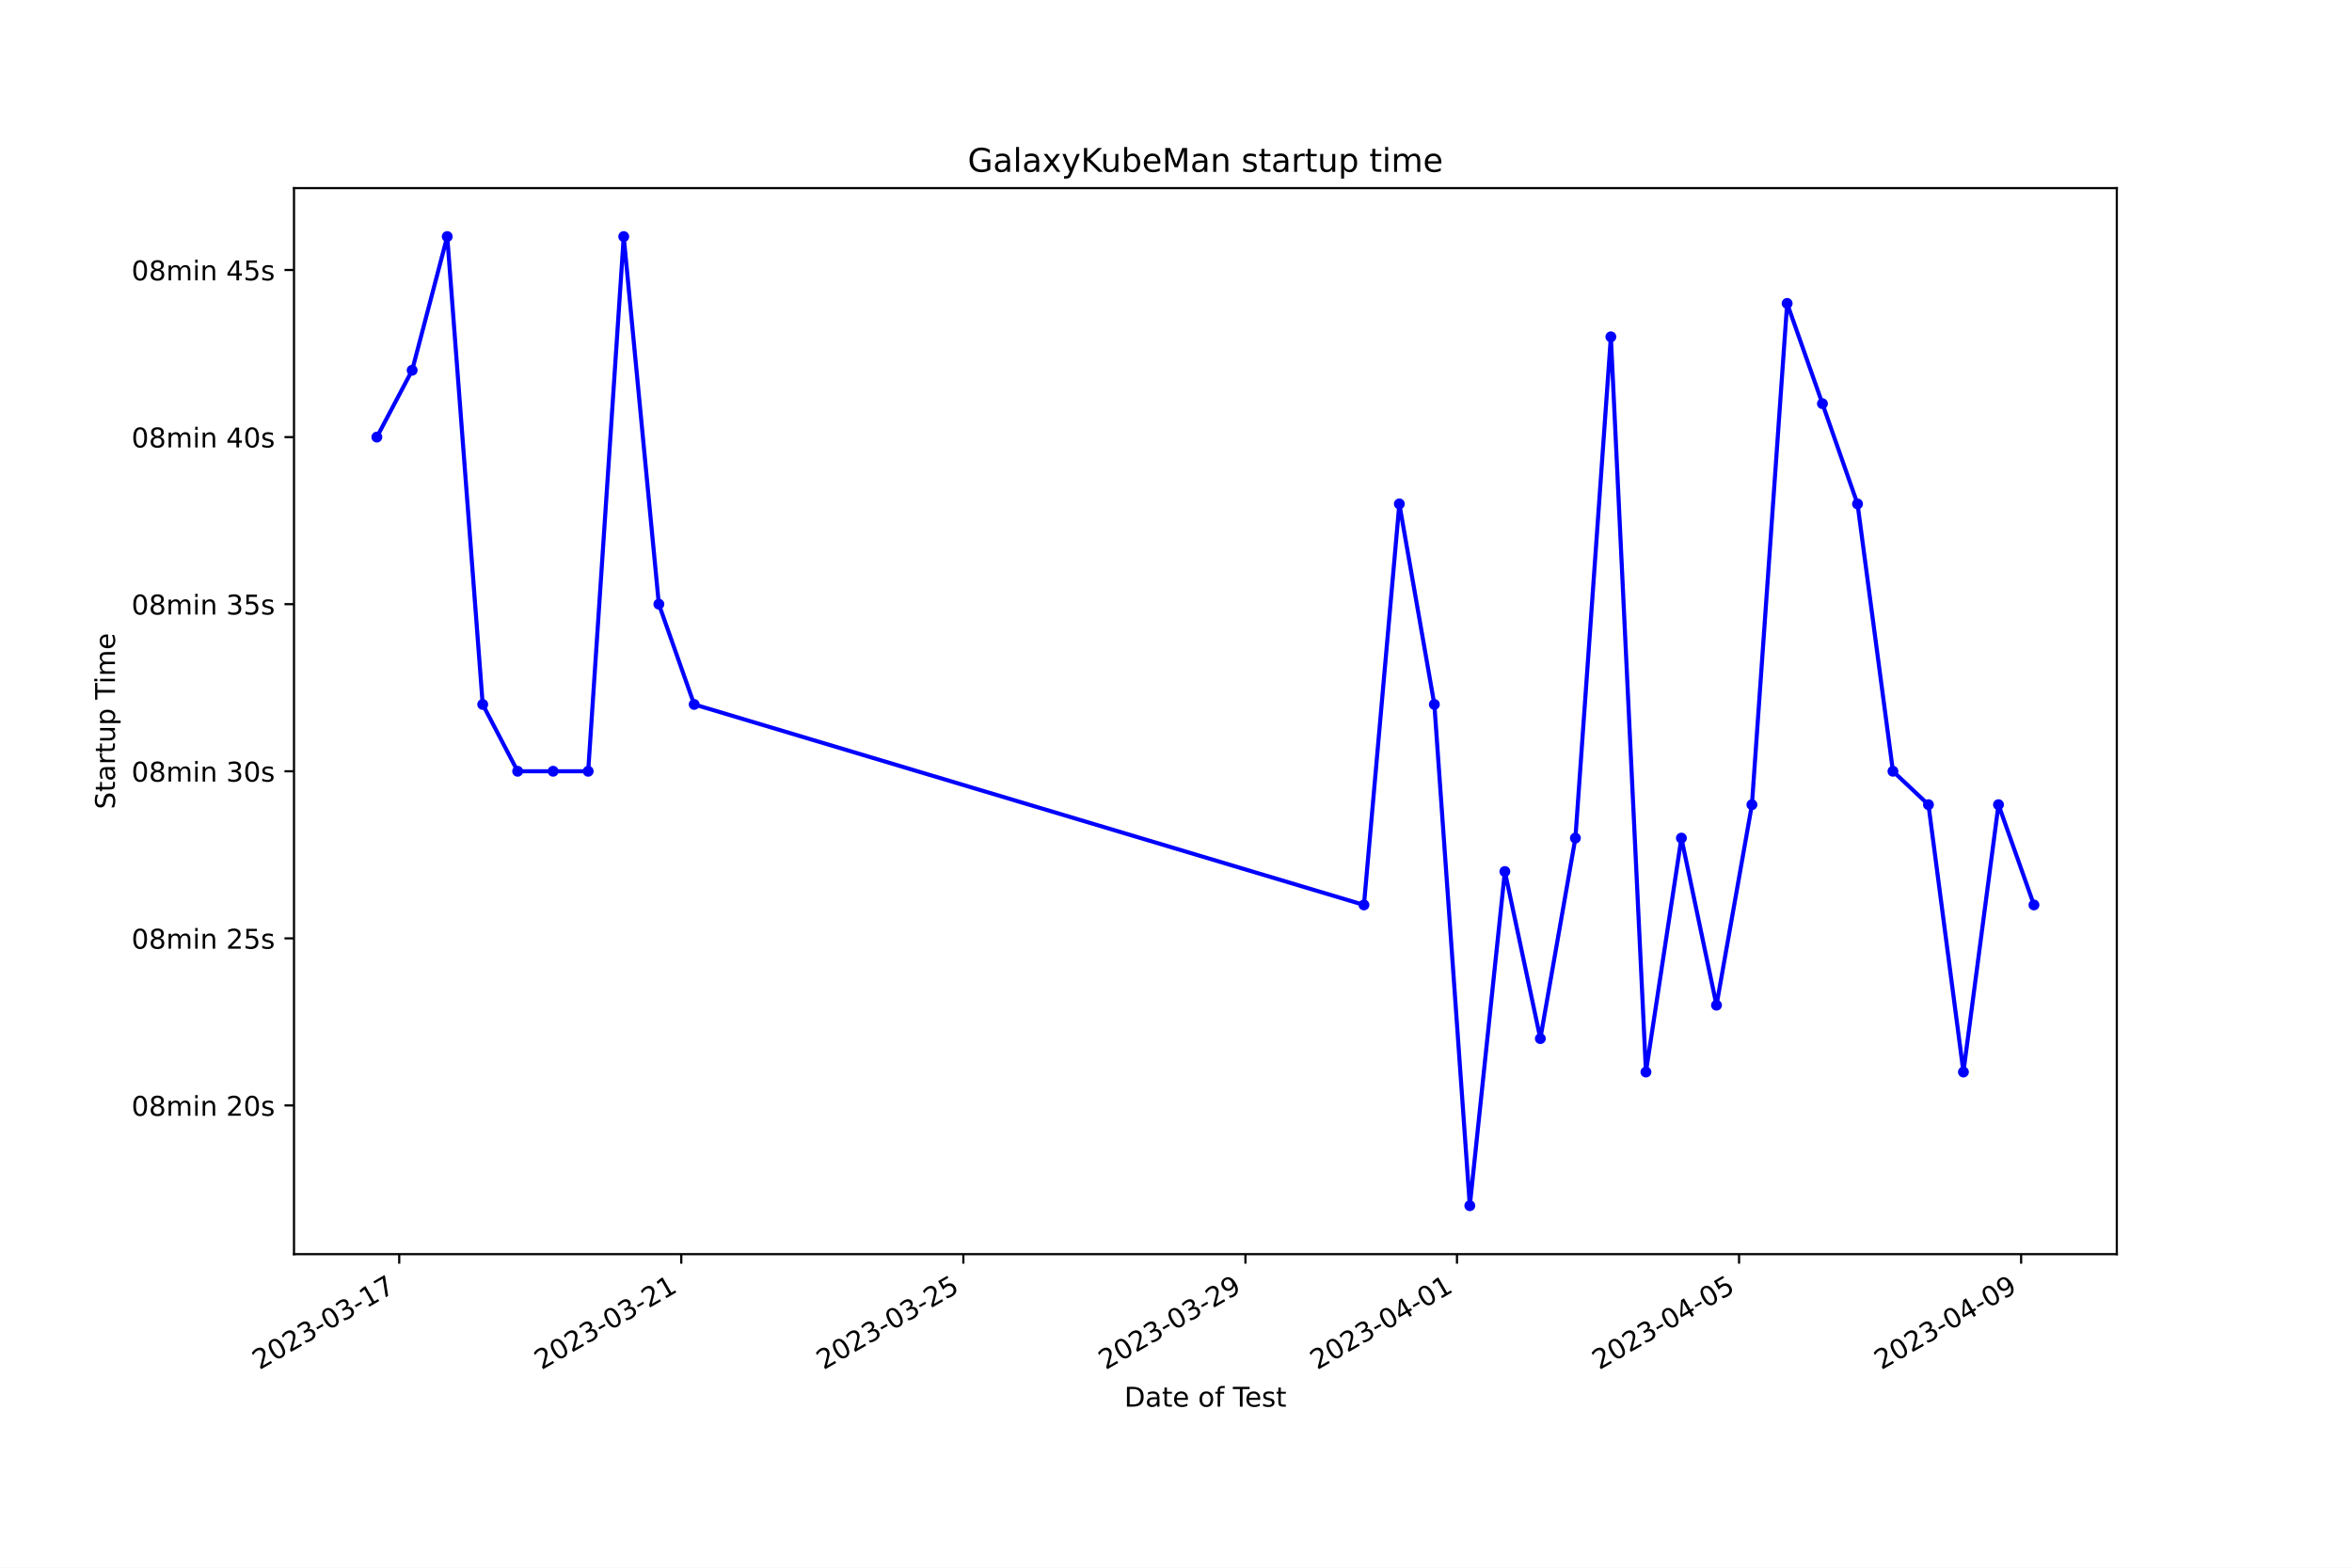
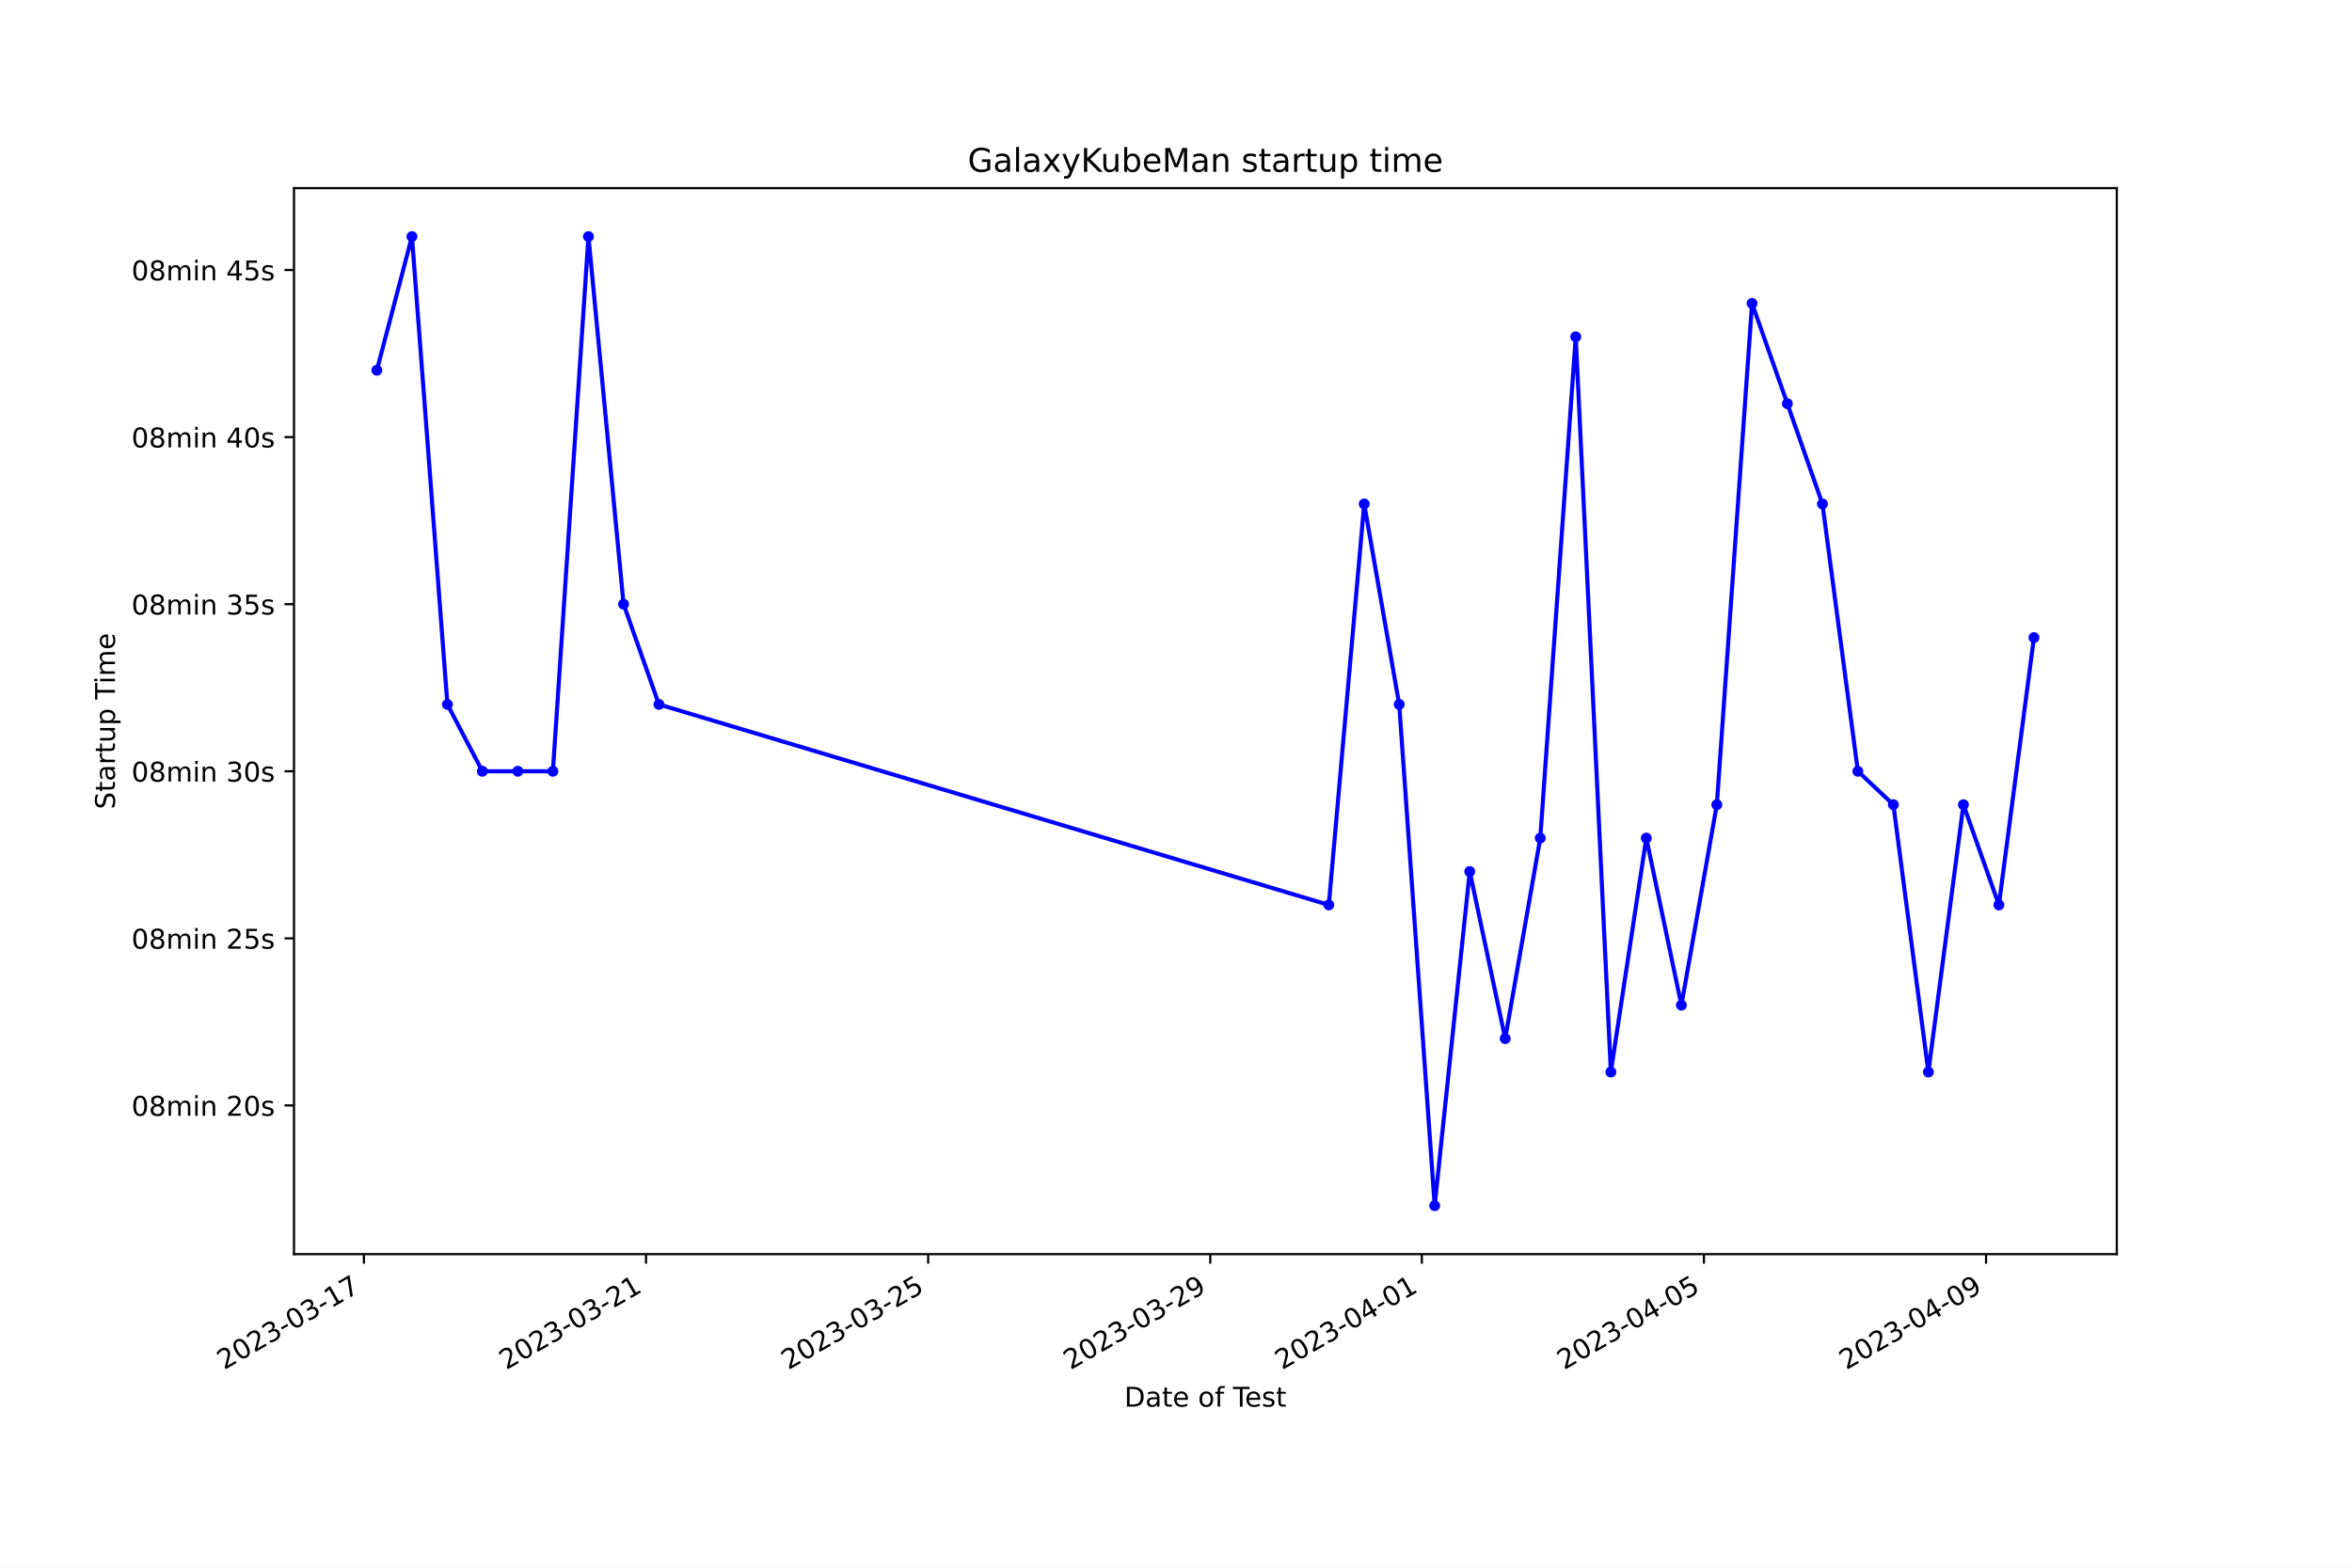
<svg xmlns="http://www.w3.org/2000/svg" xmlns:xlink="http://www.w3.org/1999/xlink" width="864pt" height="576pt" viewBox="0 0 864 576" version="1.1">
  <defs>
    <style type="text/css">*{stroke-linejoin: round; stroke-linecap: butt}</style>
  </defs>
  <g id="figure_1">
    <g id="patch_1">
      <path d="M 0 576  L 864 576  L 864 0  L 0 0  z " style="fill: #ffffff" />
    </g>
    <g id="axes_1">
      <g id="patch_2">
        <path d="M 108 460.8  L 777.6 460.8  L 777.6 69.12  L 108 69.12  z " style="fill: #ffffff" />
      </g>
      <g id="matplotlib.axis_1">
        <g id="xtick_1">
          <g id="line2d_1">
            <defs>
-               <path id="m624a934a1d" d="M 0 0  L 0 3.5  " style="stroke: #000000; stroke-width: 0.8" />
+               <path id="ma429dbb282" d="M 0 0  L 0 3.5  " style="stroke: #000000; stroke-width: 0.8" />
            </defs>
            <g>
-               <use xlink:href="#m624a934a1d" x="146.652" y="460.8" style="stroke: #000000; stroke-width: 0.8" />
+               <use xlink:href="#ma429dbb282" x="133.681" y="460.8" style="stroke: #000000; stroke-width: 0.8" />
            </g>
          </g>
          <g id="text_1">
-             <g transform="translate(95.28259 503.4383) rotate(-30) scale(0.1 -0.1)">
+             <g transform="translate(82.31131 503.4383) rotate(-30) scale(0.1 -0.1)">
              <defs>
                <path id="DejaVuSans-32" d="M 1228 531  L 3431 531  L 3431 0  L 469 0  L 469 531  Q 828 903 1448 1529  Q 2069 2156 2228 2338  Q 2531 2678 2651 2914  Q 2772 3150 2772 3378  Q 2772 3750 2511 3984  Q 2250 4219 1831 4219  Q 1534 4219 1204 4116  Q 875 4013 500 3803  L 500 4441  Q 881 4594 1212 4672  Q 1544 4750 1819 4750  Q 2544 4750 2975 4387  Q 3406 4025 3406 3419  Q 3406 3131 3298 2873  Q 3191 2616 2906 2266  Q 2828 2175 2409 1742  Q 1991 1309 1228 531  z " transform="scale(0.015625)" />
                <path id="DejaVuSans-30" d="M 2034 4250  Q 1547 4250 1301 3770  Q 1056 3291 1056 2328  Q 1056 1369 1301 889  Q 1547 409 2034 409  Q 2525 409 2770 889  Q 3016 1369 3016 2328  Q 3016 3291 2770 3770  Q 2525 4250 2034 4250  z M 2034 4750  Q 2819 4750 3233 4129  Q 3647 3509 3647 2328  Q 3647 1150 3233 529  Q 2819 -91 2034 -91  Q 1250 -91 836 529  Q 422 1150 422 2328  Q 422 3509 836 4129  Q 1250 4750 2034 4750  z " transform="scale(0.015625)" />
                <path id="DejaVuSans-33" d="M 2597 2516  Q 3050 2419 3304 2112  Q 3559 1806 3559 1356  Q 3559 666 3084 287  Q 2609 -91 1734 -91  Q 1441 -91 1130 -33  Q 819 25 488 141  L 488 750  Q 750 597 1062 519  Q 1375 441 1716 441  Q 2309 441 2620 675  Q 2931 909 2931 1356  Q 2931 1769 2642 2001  Q 2353 2234 1838 2234  L 1294 2234  L 1294 2753  L 1863 2753  Q 2328 2753 2575 2939  Q 2822 3125 2822 3475  Q 2822 3834 2567 4026  Q 2313 4219 1838 4219  Q 1578 4219 1281 4162  Q 984 4106 628 3988  L 628 4550  Q 988 4650 1302 4700  Q 1616 4750 1894 4750  Q 2613 4750 3031 4423  Q 3450 4097 3450 3541  Q 3450 3153 3228 2886  Q 3006 2619 2597 2516  z " transform="scale(0.015625)" />
                <path id="DejaVuSans-2d" d="M 313 2009  L 1997 2009  L 1997 1497  L 313 1497  L 313 2009  z " transform="scale(0.015625)" />
                <path id="DejaVuSans-31" d="M 794 531  L 1825 531  L 1825 4091  L 703 3866  L 703 4441  L 1819 4666  L 2450 4666  L 2450 531  L 3481 531  L 3481 0  L 794 0  L 794 531  z " transform="scale(0.015625)" />
                <path id="DejaVuSans-37" d="M 525 4666  L 3525 4666  L 3525 4397  L 1831 0  L 1172 0  L 2766 4134  L 525 4134  L 525 4666  z " transform="scale(0.015625)" />
              </defs>
              <use xlink:href="#DejaVuSans-32" />
              <use xlink:href="#DejaVuSans-30" x="63.623" />
              <use xlink:href="#DejaVuSans-32" x="127.246" />
              <use xlink:href="#DejaVuSans-33" x="190.869" />
              <use xlink:href="#DejaVuSans-2d" x="254.492" />
              <use xlink:href="#DejaVuSans-30" x="290.576" />
              <use xlink:href="#DejaVuSans-33" x="354.199" />
              <use xlink:href="#DejaVuSans-2d" x="417.822" />
              <use xlink:href="#DejaVuSans-31" x="453.906" />
              <use xlink:href="#DejaVuSans-37" x="517.529" />
            </g>
          </g>
        </g>
        <g id="xtick_2">
          <g id="line2d_2">
            <g>
-               <use xlink:href="#m624a934a1d" x="250.27" y="460.8" style="stroke: #000000; stroke-width: 0.8" />
+               <use xlink:href="#ma429dbb282" x="237.315" y="460.8" style="stroke: #000000; stroke-width: 0.8" />
            </g>
          </g>
          <g id="text_2">
-             <g transform="translate(198.9005 503.4383) rotate(-30) scale(0.1 -0.1)">
+             <g transform="translate(185.9455 503.4383) rotate(-30) scale(0.1 -0.1)">
              <use xlink:href="#DejaVuSans-32" />
              <use xlink:href="#DejaVuSans-30" x="63.623" />
              <use xlink:href="#DejaVuSans-32" x="127.246" />
              <use xlink:href="#DejaVuSans-33" x="190.869" />
              <use xlink:href="#DejaVuSans-2d" x="254.492" />
              <use xlink:href="#DejaVuSans-30" x="290.576" />
              <use xlink:href="#DejaVuSans-33" x="354.199" />
              <use xlink:href="#DejaVuSans-2d" x="417.822" />
              <use xlink:href="#DejaVuSans-32" x="453.906" />
              <use xlink:href="#DejaVuSans-31" x="517.529" />
            </g>
          </g>
        </g>
        <g id="xtick_3">
          <g id="line2d_3">
            <g>
-               <use xlink:href="#m624a934a1d" x="353.888" y="460.8" style="stroke: #000000; stroke-width: 0.8" />
+               <use xlink:href="#ma429dbb282" x="340.949" y="460.8" style="stroke: #000000; stroke-width: 0.8" />
            </g>
          </g>
          <g id="text_3">
-             <g transform="translate(302.5184 503.4383) rotate(-30) scale(0.1 -0.1)">
+             <g transform="translate(289.5797 503.4383) rotate(-30) scale(0.1 -0.1)">
              <defs>
                <path id="DejaVuSans-35" d="M 691 4666  L 3169 4666  L 3169 4134  L 1269 4134  L 1269 2991  Q 1406 3038 1543 3061  Q 1681 3084 1819 3084  Q 2600 3084 3056 2656  Q 3513 2228 3513 1497  Q 3513 744 3044 326  Q 2575 -91 1722 -91  Q 1428 -91 1123 -41  Q 819 9 494 109  L 494 744  Q 775 591 1075 516  Q 1375 441 1709 441  Q 2250 441 2565 725  Q 2881 1009 2881 1497  Q 2881 1984 2565 2268  Q 2250 2553 1709 2553  Q 1456 2553 1204 2497  Q 953 2441 691 2322  L 691 4666  z " transform="scale(0.015625)" />
              </defs>
              <use xlink:href="#DejaVuSans-32" />
              <use xlink:href="#DejaVuSans-30" x="63.623" />
              <use xlink:href="#DejaVuSans-32" x="127.246" />
              <use xlink:href="#DejaVuSans-33" x="190.869" />
              <use xlink:href="#DejaVuSans-2d" x="254.492" />
              <use xlink:href="#DejaVuSans-30" x="290.576" />
              <use xlink:href="#DejaVuSans-33" x="354.199" />
              <use xlink:href="#DejaVuSans-2d" x="417.822" />
              <use xlink:href="#DejaVuSans-32" x="453.906" />
              <use xlink:href="#DejaVuSans-35" x="517.529" />
            </g>
          </g>
        </g>
        <g id="xtick_4">
          <g id="line2d_4">
            <g>
-               <use xlink:href="#m624a934a1d" x="457.506" y="460.8" style="stroke: #000000; stroke-width: 0.8" />
+               <use xlink:href="#ma429dbb282" x="444.583" y="460.8" style="stroke: #000000; stroke-width: 0.8" />
            </g>
          </g>
          <g id="text_4">
-             <g transform="translate(406.1363 503.4383) rotate(-30) scale(0.1 -0.1)">
+             <g transform="translate(393.2139 503.4383) rotate(-30) scale(0.1 -0.1)">
              <defs>
                <path id="DejaVuSans-39" d="M 703 97  L 703 672  Q 941 559 1184 500  Q 1428 441 1663 441  Q 2288 441 2617 861  Q 2947 1281 2994 2138  Q 2813 1869 2534 1725  Q 2256 1581 1919 1581  Q 1219 1581 811 2004  Q 403 2428 403 3163  Q 403 3881 828 4315  Q 1253 4750 1959 4750  Q 2769 4750 3195 4129  Q 3622 3509 3622 2328  Q 3622 1225 3098 567  Q 2575 -91 1691 -91  Q 1453 -91 1209 -44  Q 966 3 703 97  z M 1959 2075  Q 2384 2075 2632 2365  Q 2881 2656 2881 3163  Q 2881 3666 2632 3958  Q 2384 4250 1959 4250  Q 1534 4250 1286 3958  Q 1038 3666 1038 3163  Q 1038 2656 1286 2365  Q 1534 2075 1959 2075  z " transform="scale(0.015625)" />
              </defs>
              <use xlink:href="#DejaVuSans-32" />
              <use xlink:href="#DejaVuSans-30" x="63.623" />
              <use xlink:href="#DejaVuSans-32" x="127.246" />
              <use xlink:href="#DejaVuSans-33" x="190.869" />
              <use xlink:href="#DejaVuSans-2d" x="254.492" />
              <use xlink:href="#DejaVuSans-30" x="290.576" />
              <use xlink:href="#DejaVuSans-33" x="354.199" />
              <use xlink:href="#DejaVuSans-2d" x="417.822" />
              <use xlink:href="#DejaVuSans-32" x="453.906" />
              <use xlink:href="#DejaVuSans-39" x="517.529" />
            </g>
          </g>
        </g>
        <g id="xtick_5">
          <g id="line2d_5">
            <g>
-               <use xlink:href="#m624a934a1d" x="535.219" y="460.8" style="stroke: #000000; stroke-width: 0.8" />
+               <use xlink:href="#ma429dbb282" x="522.309" y="460.8" style="stroke: #000000; stroke-width: 0.8" />
            </g>
          </g>
          <g id="text_5">
-             <g transform="translate(483.8497 503.4383) rotate(-30) scale(0.1 -0.1)">
+             <g transform="translate(470.9395 503.4383) rotate(-30) scale(0.1 -0.1)">
              <defs>
                <path id="DejaVuSans-34" d="M 2419 4116  L 825 1625  L 2419 1625  L 2419 4116  z M 2253 4666  L 3047 4666  L 3047 1625  L 3713 1625  L 3713 1100  L 3047 1100  L 3047 0  L 2419 0  L 2419 1100  L 313 1100  L 313 1709  L 2253 4666  z " transform="scale(0.015625)" />
              </defs>
              <use xlink:href="#DejaVuSans-32" />
              <use xlink:href="#DejaVuSans-30" x="63.623" />
              <use xlink:href="#DejaVuSans-32" x="127.246" />
              <use xlink:href="#DejaVuSans-33" x="190.869" />
              <use xlink:href="#DejaVuSans-2d" x="254.492" />
              <use xlink:href="#DejaVuSans-30" x="290.576" />
              <use xlink:href="#DejaVuSans-34" x="354.199" />
              <use xlink:href="#DejaVuSans-2d" x="417.822" />
              <use xlink:href="#DejaVuSans-30" x="453.906" />
              <use xlink:href="#DejaVuSans-31" x="517.529" />
            </g>
          </g>
        </g>
        <g id="xtick_6">
          <g id="line2d_6">
            <g>
-               <use xlink:href="#m624a934a1d" x="638.837" y="460.8" style="stroke: #000000; stroke-width: 0.8" />
+               <use xlink:href="#ma429dbb282" x="625.943" y="460.8" style="stroke: #000000; stroke-width: 0.8" />
            </g>
          </g>
          <g id="text_6">
-             <g transform="translate(587.4676 503.4383) rotate(-30) scale(0.1 -0.1)">
+             <g transform="translate(574.5737 503.4383) rotate(-30) scale(0.1 -0.1)">
              <use xlink:href="#DejaVuSans-32" />
              <use xlink:href="#DejaVuSans-30" x="63.623" />
              <use xlink:href="#DejaVuSans-32" x="127.246" />
              <use xlink:href="#DejaVuSans-33" x="190.869" />
              <use xlink:href="#DejaVuSans-2d" x="254.492" />
              <use xlink:href="#DejaVuSans-30" x="290.576" />
              <use xlink:href="#DejaVuSans-34" x="354.199" />
              <use xlink:href="#DejaVuSans-2d" x="417.822" />
              <use xlink:href="#DejaVuSans-30" x="453.906" />
              <use xlink:href="#DejaVuSans-35" x="517.529" />
            </g>
          </g>
        </g>
        <g id="xtick_7">
          <g id="line2d_7">
            <g>
-               <use xlink:href="#m624a934a1d" x="742.455" y="460.8" style="stroke: #000000; stroke-width: 0.8" />
+               <use xlink:href="#ma429dbb282" x="729.577" y="460.8" style="stroke: #000000; stroke-width: 0.8" />
            </g>
          </g>
          <g id="text_7">
-             <g transform="translate(691.0855 503.4383) rotate(-30) scale(0.1 -0.1)">
+             <g transform="translate(678.2079 503.4383) rotate(-30) scale(0.1 -0.1)">
              <use xlink:href="#DejaVuSans-32" />
              <use xlink:href="#DejaVuSans-30" x="63.623" />
              <use xlink:href="#DejaVuSans-32" x="127.246" />
              <use xlink:href="#DejaVuSans-33" x="190.869" />
              <use xlink:href="#DejaVuSans-2d" x="254.492" />
              <use xlink:href="#DejaVuSans-30" x="290.576" />
              <use xlink:href="#DejaVuSans-34" x="354.199" />
              <use xlink:href="#DejaVuSans-2d" x="417.822" />
              <use xlink:href="#DejaVuSans-30" x="453.906" />
              <use xlink:href="#DejaVuSans-39" x="517.529" />
            </g>
          </g>
        </g>
        <g id="text_8">
          <g transform="translate(413.0063 516.8378) scale(0.1 -0.1)">
            <defs>
              <path id="DejaVuSans-44" d="M 1259 4147  L 1259 519  L 2022 519  Q 2988 519 3436 956  Q 3884 1394 3884 2338  Q 3884 3275 3436 3711  Q 2988 4147 2022 4147  L 1259 4147  z M 628 4666  L 1925 4666  Q 3281 4666 3915 4102  Q 4550 3538 4550 2338  Q 4550 1131 3912 565  Q 3275 0 1925 0  L 628 0  L 628 4666  z " transform="scale(0.015625)" />
              <path id="DejaVuSans-61" d="M 2194 1759  Q 1497 1759 1228 1600  Q 959 1441 959 1056  Q 959 750 1161 570  Q 1363 391 1709 391  Q 2188 391 2477 730  Q 2766 1069 2766 1631  L 2766 1759  L 2194 1759  z M 3341 1997  L 3341 0  L 2766 0  L 2766 531  Q 2569 213 2275 61  Q 1981 -91 1556 -91  Q 1019 -91 701 211  Q 384 513 384 1019  Q 384 1609 779 1909  Q 1175 2209 1959 2209  L 2766 2209  L 2766 2266  Q 2766 2663 2505 2880  Q 2244 3097 1772 3097  Q 1472 3097 1187 3025  Q 903 2953 641 2809  L 641 3341  Q 956 3463 1253 3523  Q 1550 3584 1831 3584  Q 2591 3584 2966 3190  Q 3341 2797 3341 1997  z " transform="scale(0.015625)" />
              <path id="DejaVuSans-74" d="M 1172 4494  L 1172 3500  L 2356 3500  L 2356 3053  L 1172 3053  L 1172 1153  Q 1172 725 1289 603  Q 1406 481 1766 481  L 2356 481  L 2356 0  L 1766 0  Q 1100 0 847 248  Q 594 497 594 1153  L 594 3053  L 172 3053  L 172 3500  L 594 3500  L 594 4494  L 1172 4494  z " transform="scale(0.015625)" />
              <path id="DejaVuSans-65" d="M 3597 1894  L 3597 1613  L 953 1613  Q 991 1019 1311 708  Q 1631 397 2203 397  Q 2534 397 2845 478  Q 3156 559 3463 722  L 3463 178  Q 3153 47 2828 -22  Q 2503 -91 2169 -91  Q 1331 -91 842 396  Q 353 884 353 1716  Q 353 2575 817 3079  Q 1281 3584 2069 3584  Q 2775 3584 3186 3129  Q 3597 2675 3597 1894  z M 3022 2063  Q 3016 2534 2758 2815  Q 2500 3097 2075 3097  Q 1594 3097 1305 2825  Q 1016 2553 972 2059  L 3022 2063  z " transform="scale(0.015625)" />
              <path id="DejaVuSans-20" transform="scale(0.015625)" />
              <path id="DejaVuSans-6f" d="M 1959 3097  Q 1497 3097 1228 2736  Q 959 2375 959 1747  Q 959 1119 1226 758  Q 1494 397 1959 397  Q 2419 397 2687 759  Q 2956 1122 2956 1747  Q 2956 2369 2687 2733  Q 2419 3097 1959 3097  z M 1959 3584  Q 2709 3584 3137 3096  Q 3566 2609 3566 1747  Q 3566 888 3137 398  Q 2709 -91 1959 -91  Q 1206 -91 779 398  Q 353 888 353 1747  Q 353 2609 779 3096  Q 1206 3584 1959 3584  z " transform="scale(0.015625)" />
              <path id="DejaVuSans-66" d="M 2375 4863  L 2375 4384  L 1825 4384  Q 1516 4384 1395 4259  Q 1275 4134 1275 3809  L 1275 3500  L 2222 3500  L 2222 3053  L 1275 3053  L 1275 0  L 697 0  L 697 3053  L 147 3053  L 147 3500  L 697 3500  L 697 3744  Q 697 4328 969 4595  Q 1241 4863 1831 4863  L 2375 4863  z " transform="scale(0.015625)" />
              <path id="DejaVuSans-54" d="M -19 4666  L 3928 4666  L 3928 4134  L 2272 4134  L 2272 0  L 1638 0  L 1638 4134  L -19 4134  L -19 4666  z " transform="scale(0.015625)" />
              <path id="DejaVuSans-73" d="M 2834 3397  L 2834 2853  Q 2591 2978 2328 3040  Q 2066 3103 1784 3103  Q 1356 3103 1142 2972  Q 928 2841 928 2578  Q 928 2378 1081 2264  Q 1234 2150 1697 2047  L 1894 2003  Q 2506 1872 2764 1633  Q 3022 1394 3022 966  Q 3022 478 2636 193  Q 2250 -91 1575 -91  Q 1294 -91 989 -36  Q 684 19 347 128  L 347 722  Q 666 556 975 473  Q 1284 391 1588 391  Q 1994 391 2212 530  Q 2431 669 2431 922  Q 2431 1156 2273 1281  Q 2116 1406 1581 1522  L 1381 1569  Q 847 1681 609 1914  Q 372 2147 372 2553  Q 372 3047 722 3315  Q 1072 3584 1716 3584  Q 2034 3584 2315 3537  Q 2597 3491 2834 3397  z " transform="scale(0.015625)" />
            </defs>
            <use xlink:href="#DejaVuSans-44" />
            <use xlink:href="#DejaVuSans-61" x="77.002" />
            <use xlink:href="#DejaVuSans-74" x="138.281" />
            <use xlink:href="#DejaVuSans-65" x="177.49" />
            <use xlink:href="#DejaVuSans-20" x="239.014" />
            <use xlink:href="#DejaVuSans-6f" x="270.801" />
            <use xlink:href="#DejaVuSans-66" x="331.982" />
            <use xlink:href="#DejaVuSans-20" x="367.188" />
            <use xlink:href="#DejaVuSans-54" x="398.975" />
            <use xlink:href="#DejaVuSans-65" x="443.059" />
            <use xlink:href="#DejaVuSans-73" x="504.582" />
            <use xlink:href="#DejaVuSans-74" x="556.682" />
          </g>
        </g>
      </g>
      <g id="matplotlib.axis_2">
        <g id="ytick_1">
          <g id="line2d_8">
            <defs>
-               <path id="m3a7597a0be" d="M 0 0  L -3.5 0  " style="stroke: #000000; stroke-width: 0.8" />
+               <path id="m4c344123e6" d="M 0 0  L -3.5 0  " style="stroke: #000000; stroke-width: 0.8" />
            </defs>
            <g>
-               <use xlink:href="#m3a7597a0be" x="108" y="406.161" style="stroke: #000000; stroke-width: 0.8" />
+               <use xlink:href="#m4c344123e6" x="108" y="406.161" style="stroke: #000000; stroke-width: 0.8" />
            </g>
          </g>
          <g id="text_9">
            <g transform="translate(48.30625 409.9605) scale(0.1 -0.1)">
              <defs>
                <path id="DejaVuSans-38" d="M 2034 2216  Q 1584 2216 1326 1975  Q 1069 1734 1069 1313  Q 1069 891 1326 650  Q 1584 409 2034 409  Q 2484 409 2743 651  Q 3003 894 3003 1313  Q 3003 1734 2745 1975  Q 2488 2216 2034 2216  z M 1403 2484  Q 997 2584 770 2862  Q 544 3141 544 3541  Q 544 4100 942 4425  Q 1341 4750 2034 4750  Q 2731 4750 3128 4425  Q 3525 4100 3525 3541  Q 3525 3141 3298 2862  Q 3072 2584 2669 2484  Q 3125 2378 3379 2068  Q 3634 1759 3634 1313  Q 3634 634 3220 271  Q 2806 -91 2034 -91  Q 1263 -91 848 271  Q 434 634 434 1313  Q 434 1759 690 2068  Q 947 2378 1403 2484  z M 1172 3481  Q 1172 3119 1398 2916  Q 1625 2713 2034 2713  Q 2441 2713 2670 2916  Q 2900 3119 2900 3481  Q 2900 3844 2670 4047  Q 2441 4250 2034 4250  Q 1625 4250 1398 4047  Q 1172 3844 1172 3481  z " transform="scale(0.015625)" />
                <path id="DejaVuSans-6d" d="M 3328 2828  Q 3544 3216 3844 3400  Q 4144 3584 4550 3584  Q 5097 3584 5394 3201  Q 5691 2819 5691 2113  L 5691 0  L 5113 0  L 5113 2094  Q 5113 2597 4934 2840  Q 4756 3084 4391 3084  Q 3944 3084 3684 2787  Q 3425 2491 3425 1978  L 3425 0  L 2847 0  L 2847 2094  Q 2847 2600 2669 2842  Q 2491 3084 2119 3084  Q 1678 3084 1418 2786  Q 1159 2488 1159 1978  L 1159 0  L 581 0  L 581 3500  L 1159 3500  L 1159 2956  Q 1356 3278 1631 3431  Q 1906 3584 2284 3584  Q 2666 3584 2933 3390  Q 3200 3197 3328 2828  z " transform="scale(0.015625)" />
                <path id="DejaVuSans-69" d="M 603 3500  L 1178 3500  L 1178 0  L 603 0  L 603 3500  z M 603 4863  L 1178 4863  L 1178 4134  L 603 4134  L 603 4863  z " transform="scale(0.015625)" />
                <path id="DejaVuSans-6e" d="M 3513 2113  L 3513 0  L 2938 0  L 2938 2094  Q 2938 2591 2744 2837  Q 2550 3084 2163 3084  Q 1697 3084 1428 2787  Q 1159 2491 1159 1978  L 1159 0  L 581 0  L 581 3500  L 1159 3500  L 1159 2956  Q 1366 3272 1645 3428  Q 1925 3584 2291 3584  Q 2894 3584 3203 3211  Q 3513 2838 3513 2113  z " transform="scale(0.015625)" />
              </defs>
              <use xlink:href="#DejaVuSans-30" />
              <use xlink:href="#DejaVuSans-38" x="63.623" />
              <use xlink:href="#DejaVuSans-6d" x="127.246" />
              <use xlink:href="#DejaVuSans-69" x="224.658" />
              <use xlink:href="#DejaVuSans-6e" x="252.441" />
              <use xlink:href="#DejaVuSans-20" x="315.82" />
              <use xlink:href="#DejaVuSans-32" x="347.607" />
              <use xlink:href="#DejaVuSans-30" x="411.23" />
              <use xlink:href="#DejaVuSans-73" x="474.854" />
            </g>
          </g>
        </g>
        <g id="ytick_2">
          <g id="line2d_9">
            <g>
-               <use xlink:href="#m3a7597a0be" x="108" y="344.769" style="stroke: #000000; stroke-width: 0.8" />
+               <use xlink:href="#m4c344123e6" x="108" y="344.769" style="stroke: #000000; stroke-width: 0.8" />
            </g>
          </g>
          <g id="text_10">
            <g transform="translate(48.30625 348.5686) scale(0.1 -0.1)">
              <use xlink:href="#DejaVuSans-30" />
              <use xlink:href="#DejaVuSans-38" x="63.623" />
              <use xlink:href="#DejaVuSans-6d" x="127.246" />
              <use xlink:href="#DejaVuSans-69" x="224.658" />
              <use xlink:href="#DejaVuSans-6e" x="252.441" />
              <use xlink:href="#DejaVuSans-20" x="315.82" />
              <use xlink:href="#DejaVuSans-32" x="347.607" />
              <use xlink:href="#DejaVuSans-35" x="411.23" />
              <use xlink:href="#DejaVuSans-73" x="474.854" />
            </g>
          </g>
        </g>
        <g id="ytick_3">
          <g id="line2d_10">
            <g>
-               <use xlink:href="#m3a7597a0be" x="108" y="283.378" style="stroke: #000000; stroke-width: 0.8" />
+               <use xlink:href="#m4c344123e6" x="108" y="283.378" style="stroke: #000000; stroke-width: 0.8" />
            </g>
          </g>
          <g id="text_11">
            <g transform="translate(48.30625 287.1768) scale(0.1 -0.1)">
              <use xlink:href="#DejaVuSans-30" />
              <use xlink:href="#DejaVuSans-38" x="63.623" />
              <use xlink:href="#DejaVuSans-6d" x="127.246" />
              <use xlink:href="#DejaVuSans-69" x="224.658" />
              <use xlink:href="#DejaVuSans-6e" x="252.441" />
              <use xlink:href="#DejaVuSans-20" x="315.82" />
              <use xlink:href="#DejaVuSans-33" x="347.607" />
              <use xlink:href="#DejaVuSans-30" x="411.23" />
              <use xlink:href="#DejaVuSans-73" x="474.854" />
            </g>
          </g>
        </g>
        <g id="ytick_4">
          <g id="line2d_11">
            <g>
-               <use xlink:href="#m3a7597a0be" x="108" y="221.986" style="stroke: #000000; stroke-width: 0.8" />
+               <use xlink:href="#m4c344123e6" x="108" y="221.986" style="stroke: #000000; stroke-width: 0.8" />
            </g>
          </g>
          <g id="text_12">
            <g transform="translate(48.30625 225.7849) scale(0.1 -0.1)">
              <use xlink:href="#DejaVuSans-30" />
              <use xlink:href="#DejaVuSans-38" x="63.623" />
              <use xlink:href="#DejaVuSans-6d" x="127.246" />
              <use xlink:href="#DejaVuSans-69" x="224.658" />
              <use xlink:href="#DejaVuSans-6e" x="252.441" />
              <use xlink:href="#DejaVuSans-20" x="315.82" />
              <use xlink:href="#DejaVuSans-33" x="347.607" />
              <use xlink:href="#DejaVuSans-35" x="411.23" />
              <use xlink:href="#DejaVuSans-73" x="474.854" />
            </g>
          </g>
        </g>
        <g id="ytick_5">
          <g id="line2d_12">
            <g>
-               <use xlink:href="#m3a7597a0be" x="108" y="160.594" style="stroke: #000000; stroke-width: 0.8" />
+               <use xlink:href="#m4c344123e6" x="108" y="160.594" style="stroke: #000000; stroke-width: 0.8" />
            </g>
          </g>
          <g id="text_13">
            <g transform="translate(48.30625 164.3931) scale(0.1 -0.1)">
              <use xlink:href="#DejaVuSans-30" />
              <use xlink:href="#DejaVuSans-38" x="63.623" />
              <use xlink:href="#DejaVuSans-6d" x="127.246" />
              <use xlink:href="#DejaVuSans-69" x="224.658" />
              <use xlink:href="#DejaVuSans-6e" x="252.441" />
              <use xlink:href="#DejaVuSans-20" x="315.82" />
              <use xlink:href="#DejaVuSans-34" x="347.607" />
              <use xlink:href="#DejaVuSans-30" x="411.23" />
              <use xlink:href="#DejaVuSans-73" x="474.854" />
            </g>
          </g>
        </g>
        <g id="ytick_6">
          <g id="line2d_13">
            <g>
-               <use xlink:href="#m3a7597a0be" x="108" y="99.202" style="stroke: #000000; stroke-width: 0.8" />
+               <use xlink:href="#m4c344123e6" x="108" y="99.202" style="stroke: #000000; stroke-width: 0.8" />
            </g>
          </g>
          <g id="text_14">
            <g transform="translate(48.30625 103.0012) scale(0.1 -0.1)">
              <use xlink:href="#DejaVuSans-30" />
              <use xlink:href="#DejaVuSans-38" x="63.623" />
              <use xlink:href="#DejaVuSans-6d" x="127.246" />
              <use xlink:href="#DejaVuSans-69" x="224.658" />
              <use xlink:href="#DejaVuSans-6e" x="252.441" />
              <use xlink:href="#DejaVuSans-20" x="315.82" />
              <use xlink:href="#DejaVuSans-34" x="347.607" />
              <use xlink:href="#DejaVuSans-35" x="411.23" />
              <use xlink:href="#DejaVuSans-73" x="474.854" />
            </g>
          </g>
        </g>
        <g id="text_15">
          <g transform="translate(42.22656 297.3397) rotate(-90) scale(0.1 -0.1)">
            <defs>
              <path id="DejaVuSans-53" d="M 3425 4513  L 3425 3897  Q 3066 4069 2747 4153  Q 2428 4238 2131 4238  Q 1616 4238 1336 4038  Q 1056 3838 1056 3469  Q 1056 3159 1242 3001  Q 1428 2844 1947 2747  L 2328 2669  Q 3034 2534 3370 2195  Q 3706 1856 3706 1288  Q 3706 609 3251 259  Q 2797 -91 1919 -91  Q 1588 -91 1214 -16  Q 841 59 441 206  L 441 856  Q 825 641 1194 531  Q 1563 422 1919 422  Q 2459 422 2753 634  Q 3047 847 3047 1241  Q 3047 1584 2836 1778  Q 2625 1972 2144 2069  L 1759 2144  Q 1053 2284 737 2584  Q 422 2884 422 3419  Q 422 4038 858 4394  Q 1294 4750 2059 4750  Q 2388 4750 2728 4690  Q 3069 4631 3425 4513  z " transform="scale(0.015625)" />
              <path id="DejaVuSans-72" d="M 2631 2963  Q 2534 3019 2420 3045  Q 2306 3072 2169 3072  Q 1681 3072 1420 2755  Q 1159 2438 1159 1844  L 1159 0  L 581 0  L 581 3500  L 1159 3500  L 1159 2956  Q 1341 3275 1631 3429  Q 1922 3584 2338 3584  Q 2397 3584 2469 3576  Q 2541 3569 2628 3553  L 2631 2963  z " transform="scale(0.015625)" />
              <path id="DejaVuSans-75" d="M 544 1381  L 544 3500  L 1119 3500  L 1119 1403  Q 1119 906 1312 657  Q 1506 409 1894 409  Q 2359 409 2629 706  Q 2900 1003 2900 1516  L 2900 3500  L 3475 3500  L 3475 0  L 2900 0  L 2900 538  Q 2691 219 2414 64  Q 2138 -91 1772 -91  Q 1169 -91 856 284  Q 544 659 544 1381  z M 1991 3584  L 1991 3584  z " transform="scale(0.015625)" />
              <path id="DejaVuSans-70" d="M 1159 525  L 1159 -1331  L 581 -1331  L 581 3500  L 1159 3500  L 1159 2969  Q 1341 3281 1617 3432  Q 1894 3584 2278 3584  Q 2916 3584 3314 3078  Q 3713 2572 3713 1747  Q 3713 922 3314 415  Q 2916 -91 2278 -91  Q 1894 -91 1617 61  Q 1341 213 1159 525  z M 3116 1747  Q 3116 2381 2855 2742  Q 2594 3103 2138 3103  Q 1681 3103 1420 2742  Q 1159 2381 1159 1747  Q 1159 1113 1420 752  Q 1681 391 2138 391  Q 2594 391 2855 752  Q 3116 1113 3116 1747  z " transform="scale(0.015625)" />
            </defs>
            <use xlink:href="#DejaVuSans-53" />
            <use xlink:href="#DejaVuSans-74" x="63.477" />
            <use xlink:href="#DejaVuSans-61" x="102.686" />
            <use xlink:href="#DejaVuSans-72" x="163.965" />
            <use xlink:href="#DejaVuSans-74" x="205.078" />
            <use xlink:href="#DejaVuSans-75" x="244.287" />
            <use xlink:href="#DejaVuSans-70" x="307.666" />
            <use xlink:href="#DejaVuSans-20" x="371.143" />
            <use xlink:href="#DejaVuSans-54" x="402.93" />
            <use xlink:href="#DejaVuSans-69" x="460.889" />
            <use xlink:href="#DejaVuSans-6d" x="488.672" />
            <use xlink:href="#DejaVuSans-65" x="586.084" />
          </g>
        </g>
      </g>
      <g id="line2d_14">
-         <path d="M 747.164 332.491  L 734.139 295.656  L 721.261 393.883  L 708.411 295.656  L 695.37 283.378  L 682.357 185.151  L 669.464 148.315  L 656.5 111.48  L 643.566 295.656  L 630.552 369.326  L 617.657 307.934  L 604.637 393.883  L 591.746 123.759  L 578.717 307.934  L 565.839 381.605  L 552.81 320.213  L 539.933 442.996  L 526.905 258.821  L 514.045 185.151  L 501.042 332.491  L 255.004 258.821  L 242.025 221.986  L 229.123 86.924  L 216.066 283.378  L 203.193 283.378  L 190.154 283.378  L 177.322 258.821  L 164.292 86.924  L 151.407 136.037  L 138.436 160.594  " clip-path="url(#p0083313eea)" style="fill: none; stroke: #0000ff; stroke-width: 1.5; stroke-linecap: square" />
+         <path d="M 747.164 234.264  L 734.287 332.491  L 721.26 295.656  L 708.38 393.883  L 695.528 295.656  L 682.485 283.378  L 669.47 185.151  L 656.575 148.315  L 643.609 111.48  L 630.672 295.656  L 617.657 369.326  L 604.759 307.934  L 591.737 393.883  L 578.845 123.759  L 565.814 307.934  L 552.933 381.605  L 539.903 320.213  L 527.023 442.996  L 513.993 258.821  L 501.132 185.151  L 488.127 332.491  L 242.05 258.821  L 229.069 221.986  L 216.164 86.924  L 203.105 283.378  L 190.23 283.378  L 177.19 283.378  L 164.355 258.821  L 151.324 86.924  L 138.436 136.037  " clip-path="url(#p33d5a9a6d0)" style="fill: none; stroke: #0000ff; stroke-width: 1.5; stroke-linecap: square" />
        <defs>
-           <path id="m0c7b3255ba" d="M 0 1.5  C 0.398 1.5 0.779 1.342 1.061 1.061  C 1.342 0.779 1.5 0.398 1.5 0  C 1.5 -0.398 1.342 -0.779 1.061 -1.061  C 0.779 -1.342 0.398 -1.5 0 -1.5  C -0.398 -1.5 -0.779 -1.342 -1.061 -1.061  C -1.342 -0.779 -1.5 -0.398 -1.5 0  C -1.5 0.398 -1.342 0.779 -1.061 1.061  C -0.779 1.342 -0.398 1.5 0 1.5  z " style="stroke: #0000ff" />
+           <path id="m0400ce09a6" d="M 0 1.5  C 0.398 1.5 0.779 1.342 1.061 1.061  C 1.342 0.779 1.5 0.398 1.5 0  C 1.5 -0.398 1.342 -0.779 1.061 -1.061  C 0.779 -1.342 0.398 -1.5 0 -1.5  C -0.398 -1.5 -0.779 -1.342 -1.061 -1.061  C -1.342 -0.779 -1.5 -0.398 -1.5 0  C -1.5 0.398 -1.342 0.779 -1.061 1.061  C -0.779 1.342 -0.398 1.5 0 1.5  z " style="stroke: #0000ff" />
        </defs>
-         <g clip-path="url(#p0083313eea)">
-           <use xlink:href="#m0c7b3255ba" x="747.164" y="332.491" style="fill: #0000ff; stroke: #0000ff" />
-           <use xlink:href="#m0c7b3255ba" x="734.139" y="295.656" style="fill: #0000ff; stroke: #0000ff" />
-           <use xlink:href="#m0c7b3255ba" x="721.261" y="393.883" style="fill: #0000ff; stroke: #0000ff" />
-           <use xlink:href="#m0c7b3255ba" x="708.411" y="295.656" style="fill: #0000ff; stroke: #0000ff" />
-           <use xlink:href="#m0c7b3255ba" x="695.37" y="283.378" style="fill: #0000ff; stroke: #0000ff" />
-           <use xlink:href="#m0c7b3255ba" x="682.357" y="185.151" style="fill: #0000ff; stroke: #0000ff" />
-           <use xlink:href="#m0c7b3255ba" x="669.464" y="148.315" style="fill: #0000ff; stroke: #0000ff" />
-           <use xlink:href="#m0c7b3255ba" x="656.5" y="111.48" style="fill: #0000ff; stroke: #0000ff" />
-           <use xlink:href="#m0c7b3255ba" x="643.566" y="295.656" style="fill: #0000ff; stroke: #0000ff" />
-           <use xlink:href="#m0c7b3255ba" x="630.552" y="369.326" style="fill: #0000ff; stroke: #0000ff" />
-           <use xlink:href="#m0c7b3255ba" x="617.657" y="307.934" style="fill: #0000ff; stroke: #0000ff" />
-           <use xlink:href="#m0c7b3255ba" x="604.637" y="393.883" style="fill: #0000ff; stroke: #0000ff" />
-           <use xlink:href="#m0c7b3255ba" x="591.746" y="123.759" style="fill: #0000ff; stroke: #0000ff" />
-           <use xlink:href="#m0c7b3255ba" x="578.717" y="307.934" style="fill: #0000ff; stroke: #0000ff" />
-           <use xlink:href="#m0c7b3255ba" x="565.839" y="381.605" style="fill: #0000ff; stroke: #0000ff" />
-           <use xlink:href="#m0c7b3255ba" x="552.81" y="320.213" style="fill: #0000ff; stroke: #0000ff" />
-           <use xlink:href="#m0c7b3255ba" x="539.933" y="442.996" style="fill: #0000ff; stroke: #0000ff" />
-           <use xlink:href="#m0c7b3255ba" x="526.905" y="258.821" style="fill: #0000ff; stroke: #0000ff" />
-           <use xlink:href="#m0c7b3255ba" x="514.045" y="185.151" style="fill: #0000ff; stroke: #0000ff" />
-           <use xlink:href="#m0c7b3255ba" x="501.042" y="332.491" style="fill: #0000ff; stroke: #0000ff" />
-           <use xlink:href="#m0c7b3255ba" x="255.004" y="258.821" style="fill: #0000ff; stroke: #0000ff" />
-           <use xlink:href="#m0c7b3255ba" x="242.025" y="221.986" style="fill: #0000ff; stroke: #0000ff" />
-           <use xlink:href="#m0c7b3255ba" x="229.123" y="86.924" style="fill: #0000ff; stroke: #0000ff" />
-           <use xlink:href="#m0c7b3255ba" x="216.066" y="283.378" style="fill: #0000ff; stroke: #0000ff" />
-           <use xlink:href="#m0c7b3255ba" x="203.193" y="283.378" style="fill: #0000ff; stroke: #0000ff" />
-           <use xlink:href="#m0c7b3255ba" x="190.154" y="283.378" style="fill: #0000ff; stroke: #0000ff" />
-           <use xlink:href="#m0c7b3255ba" x="177.322" y="258.821" style="fill: #0000ff; stroke: #0000ff" />
-           <use xlink:href="#m0c7b3255ba" x="164.292" y="86.924" style="fill: #0000ff; stroke: #0000ff" />
-           <use xlink:href="#m0c7b3255ba" x="151.407" y="136.037" style="fill: #0000ff; stroke: #0000ff" />
-           <use xlink:href="#m0c7b3255ba" x="138.436" y="160.594" style="fill: #0000ff; stroke: #0000ff" />
+         <g clip-path="url(#p33d5a9a6d0)">
+           <use xlink:href="#m0400ce09a6" x="747.164" y="234.264" style="fill: #0000ff; stroke: #0000ff" />
+           <use xlink:href="#m0400ce09a6" x="734.287" y="332.491" style="fill: #0000ff; stroke: #0000ff" />
+           <use xlink:href="#m0400ce09a6" x="721.26" y="295.656" style="fill: #0000ff; stroke: #0000ff" />
+           <use xlink:href="#m0400ce09a6" x="708.38" y="393.883" style="fill: #0000ff; stroke: #0000ff" />
+           <use xlink:href="#m0400ce09a6" x="695.528" y="295.656" style="fill: #0000ff; stroke: #0000ff" />
+           <use xlink:href="#m0400ce09a6" x="682.485" y="283.378" style="fill: #0000ff; stroke: #0000ff" />
+           <use xlink:href="#m0400ce09a6" x="669.47" y="185.151" style="fill: #0000ff; stroke: #0000ff" />
+           <use xlink:href="#m0400ce09a6" x="656.575" y="148.315" style="fill: #0000ff; stroke: #0000ff" />
+           <use xlink:href="#m0400ce09a6" x="643.609" y="111.48" style="fill: #0000ff; stroke: #0000ff" />
+           <use xlink:href="#m0400ce09a6" x="630.672" y="295.656" style="fill: #0000ff; stroke: #0000ff" />
+           <use xlink:href="#m0400ce09a6" x="617.657" y="369.326" style="fill: #0000ff; stroke: #0000ff" />
+           <use xlink:href="#m0400ce09a6" x="604.759" y="307.934" style="fill: #0000ff; stroke: #0000ff" />
+           <use xlink:href="#m0400ce09a6" x="591.737" y="393.883" style="fill: #0000ff; stroke: #0000ff" />
+           <use xlink:href="#m0400ce09a6" x="578.845" y="123.759" style="fill: #0000ff; stroke: #0000ff" />
+           <use xlink:href="#m0400ce09a6" x="565.814" y="307.934" style="fill: #0000ff; stroke: #0000ff" />
+           <use xlink:href="#m0400ce09a6" x="552.933" y="381.605" style="fill: #0000ff; stroke: #0000ff" />
+           <use xlink:href="#m0400ce09a6" x="539.903" y="320.213" style="fill: #0000ff; stroke: #0000ff" />
+           <use xlink:href="#m0400ce09a6" x="527.023" y="442.996" style="fill: #0000ff; stroke: #0000ff" />
+           <use xlink:href="#m0400ce09a6" x="513.993" y="258.821" style="fill: #0000ff; stroke: #0000ff" />
+           <use xlink:href="#m0400ce09a6" x="501.132" y="185.151" style="fill: #0000ff; stroke: #0000ff" />
+           <use xlink:href="#m0400ce09a6" x="488.127" y="332.491" style="fill: #0000ff; stroke: #0000ff" />
+           <use xlink:href="#m0400ce09a6" x="242.05" y="258.821" style="fill: #0000ff; stroke: #0000ff" />
+           <use xlink:href="#m0400ce09a6" x="229.069" y="221.986" style="fill: #0000ff; stroke: #0000ff" />
+           <use xlink:href="#m0400ce09a6" x="216.164" y="86.924" style="fill: #0000ff; stroke: #0000ff" />
+           <use xlink:href="#m0400ce09a6" x="203.105" y="283.378" style="fill: #0000ff; stroke: #0000ff" />
+           <use xlink:href="#m0400ce09a6" x="190.23" y="283.378" style="fill: #0000ff; stroke: #0000ff" />
+           <use xlink:href="#m0400ce09a6" x="177.19" y="283.378" style="fill: #0000ff; stroke: #0000ff" />
+           <use xlink:href="#m0400ce09a6" x="164.355" y="258.821" style="fill: #0000ff; stroke: #0000ff" />
+           <use xlink:href="#m0400ce09a6" x="151.324" y="86.924" style="fill: #0000ff; stroke: #0000ff" />
+           <use xlink:href="#m0400ce09a6" x="138.436" y="136.037" style="fill: #0000ff; stroke: #0000ff" />
        </g>
      </g>
      <g id="patch_3">
        <path d="M 108 460.8  L 108 69.12  " style="fill: none; stroke: #000000; stroke-width: 0.8; stroke-linejoin: miter; stroke-linecap: square" />
      </g>
      <g id="patch_4">
        <path d="M 777.6 460.8  L 777.6 69.12  " style="fill: none; stroke: #000000; stroke-width: 0.8; stroke-linejoin: miter; stroke-linecap: square" />
      </g>
      <g id="patch_5">
        <path d="M 108 460.8  L 777.6 460.8  " style="fill: none; stroke: #000000; stroke-width: 0.8; stroke-linejoin: miter; stroke-linecap: square" />
      </g>
      <g id="patch_6">
        <path d="M 108 69.12  L 777.6 69.12  " style="fill: none; stroke: #000000; stroke-width: 0.8; stroke-linejoin: miter; stroke-linecap: square" />
      </g>
      <g id="text_16">
        <g transform="translate(355.4794 63.12) scale(0.12 -0.12)">
          <defs>
            <path id="DejaVuSans-47" d="M 3809 666  L 3809 1919  L 2778 1919  L 2778 2438  L 4434 2438  L 4434 434  Q 4069 175 3628 42  Q 3188 -91 2688 -91  Q 1594 -91 976 548  Q 359 1188 359 2328  Q 359 3472 976 4111  Q 1594 4750 2688 4750  Q 3144 4750 3555 4637  Q 3966 4525 4313 4306  L 4313 3634  Q 3963 3931 3569 4081  Q 3175 4231 2741 4231  Q 1884 4231 1454 3753  Q 1025 3275 1025 2328  Q 1025 1384 1454 906  Q 1884 428 2741 428  Q 3075 428 3337 486  Q 3600 544 3809 666  z " transform="scale(0.015625)" />
            <path id="DejaVuSans-6c" d="M 603 4863  L 1178 4863  L 1178 0  L 603 0  L 603 4863  z " transform="scale(0.015625)" />
            <path id="DejaVuSans-78" d="M 3513 3500  L 2247 1797  L 3578 0  L 2900 0  L 1881 1375  L 863 0  L 184 0  L 1544 1831  L 300 3500  L 978 3500  L 1906 2253  L 2834 3500  L 3513 3500  z " transform="scale(0.015625)" />
            <path id="DejaVuSans-79" d="M 2059 -325  Q 1816 -950 1584 -1140  Q 1353 -1331 966 -1331  L 506 -1331  L 506 -850  L 844 -850  Q 1081 -850 1212 -737  Q 1344 -625 1503 -206  L 1606 56  L 191 3500  L 800 3500  L 1894 763  L 2988 3500  L 3597 3500  L 2059 -325  z " transform="scale(0.015625)" />
            <path id="DejaVuSans-4b" d="M 628 4666  L 1259 4666  L 1259 2694  L 3353 4666  L 4166 4666  L 1850 2491  L 4331 0  L 3500 0  L 1259 2247  L 1259 0  L 628 0  L 628 4666  z " transform="scale(0.015625)" />
            <path id="DejaVuSans-62" d="M 3116 1747  Q 3116 2381 2855 2742  Q 2594 3103 2138 3103  Q 1681 3103 1420 2742  Q 1159 2381 1159 1747  Q 1159 1113 1420 752  Q 1681 391 2138 391  Q 2594 391 2855 752  Q 3116 1113 3116 1747  z M 1159 2969  Q 1341 3281 1617 3432  Q 1894 3584 2278 3584  Q 2916 3584 3314 3078  Q 3713 2572 3713 1747  Q 3713 922 3314 415  Q 2916 -91 2278 -91  Q 1894 -91 1617 61  Q 1341 213 1159 525  L 1159 0  L 581 0  L 581 4863  L 1159 4863  L 1159 2969  z " transform="scale(0.015625)" />
            <path id="DejaVuSans-4d" d="M 628 4666  L 1569 4666  L 2759 1491  L 3956 4666  L 4897 4666  L 4897 0  L 4281 0  L 4281 4097  L 3078 897  L 2444 897  L 1241 4097  L 1241 0  L 628 0  L 628 4666  z " transform="scale(0.015625)" />
          </defs>
          <use xlink:href="#DejaVuSans-47" />
          <use xlink:href="#DejaVuSans-61" x="77.49" />
          <use xlink:href="#DejaVuSans-6c" x="138.77" />
          <use xlink:href="#DejaVuSans-61" x="166.553" />
          <use xlink:href="#DejaVuSans-78" x="227.832" />
          <use xlink:href="#DejaVuSans-79" x="287.012" />
          <use xlink:href="#DejaVuSans-4b" x="346.191" />
          <use xlink:href="#DejaVuSans-75" x="406.768" />
          <use xlink:href="#DejaVuSans-62" x="470.146" />
          <use xlink:href="#DejaVuSans-65" x="533.623" />
          <use xlink:href="#DejaVuSans-4d" x="595.146" />
          <use xlink:href="#DejaVuSans-61" x="681.426" />
          <use xlink:href="#DejaVuSans-6e" x="742.705" />
          <use xlink:href="#DejaVuSans-20" x="806.084" />
          <use xlink:href="#DejaVuSans-73" x="837.871" />
          <use xlink:href="#DejaVuSans-74" x="889.971" />
          <use xlink:href="#DejaVuSans-61" x="929.18" />
          <use xlink:href="#DejaVuSans-72" x="990.459" />
          <use xlink:href="#DejaVuSans-74" x="1031.572" />
          <use xlink:href="#DejaVuSans-75" x="1070.781" />
          <use xlink:href="#DejaVuSans-70" x="1134.16" />
          <use xlink:href="#DejaVuSans-20" x="1197.637" />
          <use xlink:href="#DejaVuSans-74" x="1229.424" />
          <use xlink:href="#DejaVuSans-69" x="1268.633" />
          <use xlink:href="#DejaVuSans-6d" x="1296.416" />
          <use xlink:href="#DejaVuSans-65" x="1393.828" />
        </g>
      </g>
    </g>
  </g>
  <defs>
-     <clipPath id="p0083313eea">
+     <clipPath id="p33d5a9a6d0">
      <rect x="108" y="69.12" width="669.6" height="391.68" />
    </clipPath>
  </defs>
</svg>
